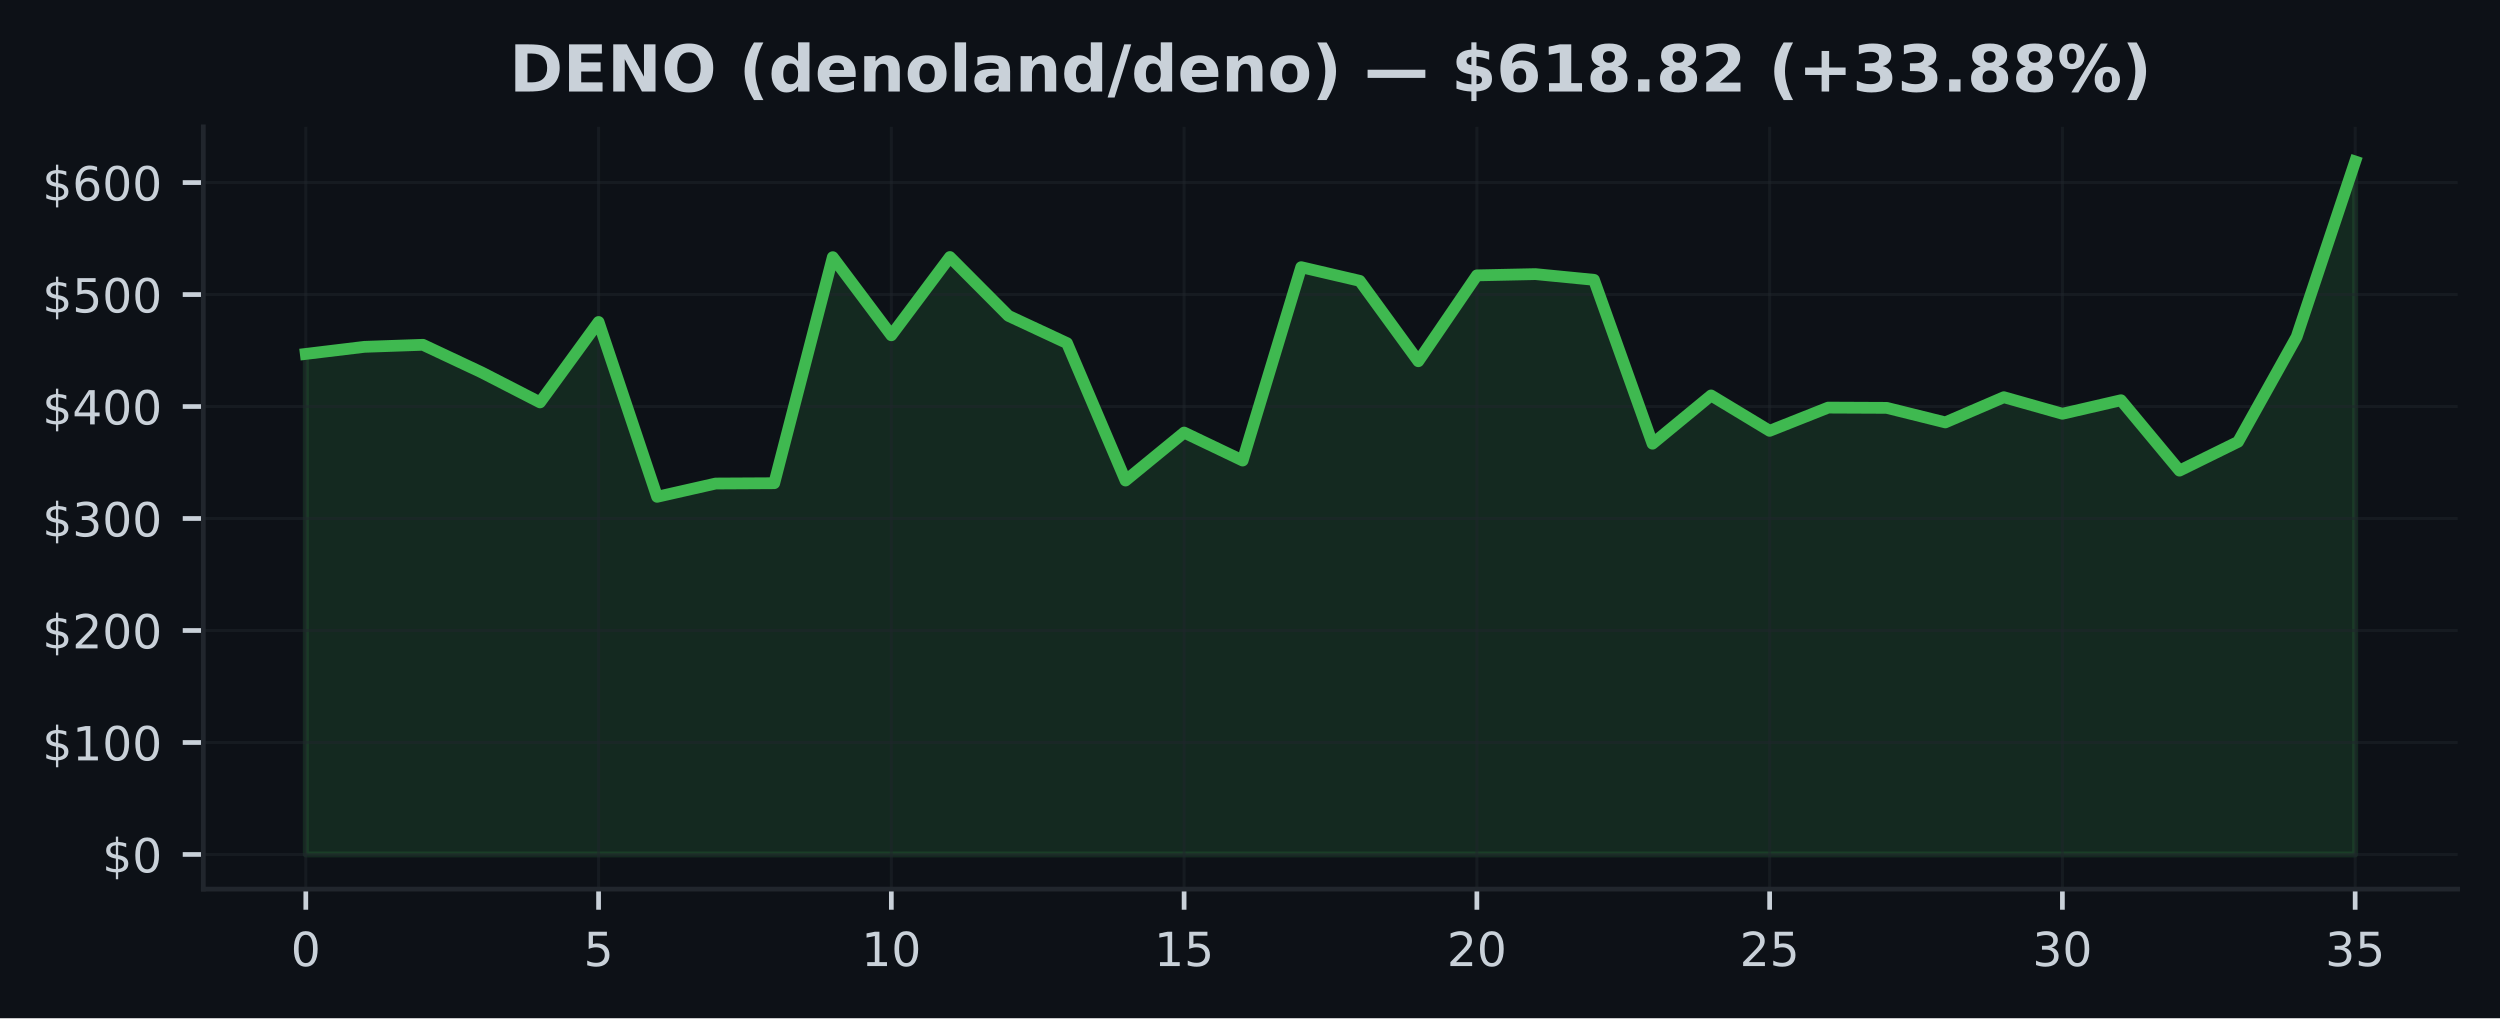
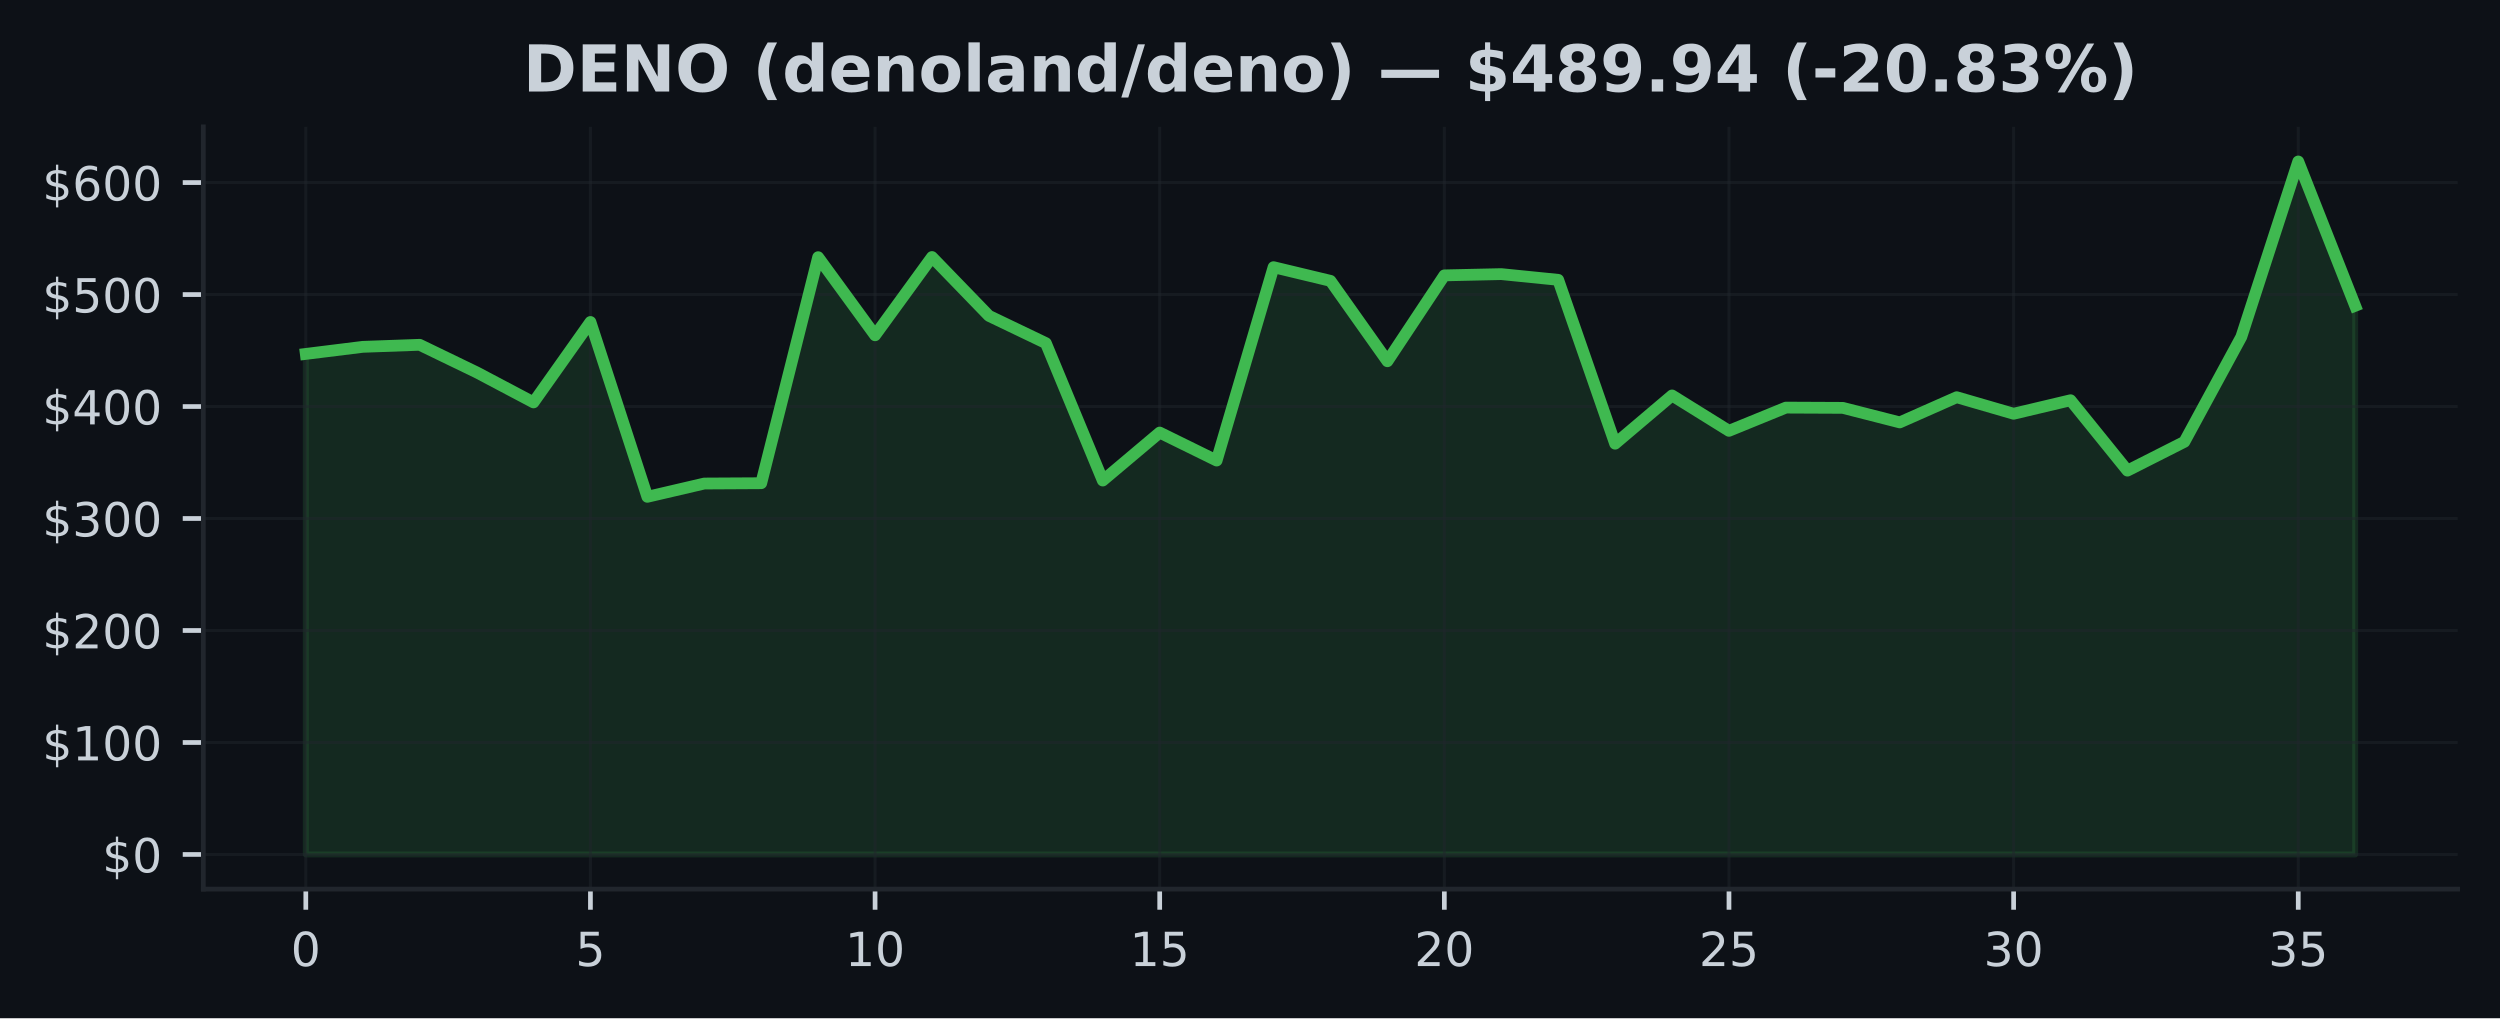
<svg xmlns="http://www.w3.org/2000/svg" xmlns:xlink="http://www.w3.org/1999/xlink" width="424.91pt" height="173.061pt" viewBox="0 0 424.91 173.061" version="1.1">
  <defs>
    <style type="text/css">*{stroke-linejoin: round; stroke-linecap: butt}</style>
  </defs>
  <g id="figure_1">
    <g id="patch_1">
      <path d="M 0 173.061  L 424.91 173.061  L 424.91 0  L 0 0  z " style="fill: #0d1117" />
    </g>
    <g id="axes_1">
      <g id="patch_2">
        <path d="M 34.56 151.118  L 417.71 151.118  L 417.71 21.558  L 34.56 21.558  z " style="fill: #0d1117" />
      </g>
      <g id="FillBetweenPolyCollection_1">
        <defs>
-           <path id="m08482c4ab9" d="M 51.976 -27.832  L 51.976 -112.907  L 61.928 -114.11  L 71.88 -114.458  L 81.832 -109.779  L 91.784 -104.669  L 101.736 -118.335  L 111.688 -88.62  L 121.64 -90.877  L 131.591 -90.933  L 141.543 -129.349  L 151.495 -116.076  L 161.447 -129.376  L 171.399 -119.38  L 181.351 -114.741  L 191.303 -91.388  L 201.255 -99.54  L 211.207 -94.785  L 221.159 -127.65  L 231.111 -125.326  L 241.063 -111.662  L 251.015 -126.257  L 260.967 -126.472  L 270.919 -125.499  L 280.871 -97.65  L 290.823 -105.849  L 300.775 -99.835  L 310.727 -103.784  L 320.679 -103.738  L 330.63 -101.268  L 340.582 -105.548  L 350.534 -102.737  L 360.486 -105.034  L 370.438 -93.072  L 380.39 -97.967  L 390.342 -115.805  L 400.294 -145.613  L 400.294 -27.832  L 400.294 -27.832  L 390.342 -27.832  L 380.39 -27.832  L 370.438 -27.832  L 360.486 -27.832  L 350.534 -27.832  L 340.582 -27.832  L 330.63 -27.832  L 320.679 -27.832  L 310.727 -27.832  L 300.775 -27.832  L 290.823 -27.832  L 280.871 -27.832  L 270.919 -27.832  L 260.967 -27.832  L 251.015 -27.832  L 241.063 -27.832  L 231.111 -27.832  L 221.159 -27.832  L 211.207 -27.832  L 201.255 -27.832  L 191.303 -27.832  L 181.351 -27.832  L 171.399 -27.832  L 161.447 -27.832  L 151.495 -27.832  L 141.543 -27.832  L 131.591 -27.832  L 121.64 -27.832  L 111.688 -27.832  L 101.736 -27.832  L 91.784 -27.832  L 81.832 -27.832  L 71.88 -27.832  L 61.928 -27.832  L 51.976 -27.832  z " style="stroke: #3fb950; stroke-opacity: 0.15" />
+           <path id="m87e6f32d05" d="M 51.976 -27.832  L 51.976 -112.907  L 61.651 -114.11  L 71.327 -114.458  L 81.002 -109.779  L 90.678 -104.669  L 100.353 -118.335  L 110.029 -88.62  L 119.704 -90.877  L 129.38 -90.933  L 139.055 -129.349  L 148.731 -116.076  L 158.406 -129.376  L 168.082 -119.38  L 177.757 -114.741  L 187.433 -91.388  L 197.108 -99.54  L 206.784 -94.785  L 216.459 -127.65  L 226.135 -125.326  L 235.811 -111.662  L 245.486 -126.257  L 255.162 -126.472  L 264.837 -125.499  L 274.513 -97.65  L 284.188 -105.849  L 293.864 -99.835  L 303.539 -103.784  L 313.215 -103.738  L 322.89 -101.268  L 332.566 -105.548  L 342.241 -102.737  L 351.917 -105.034  L 361.592 -93.072  L 371.268 -97.967  L 380.943 -115.805  L 390.619 -145.613  L 400.294 -121.083  L 400.294 -27.832  L 400.294 -27.832  L 390.619 -27.832  L 380.943 -27.832  L 371.268 -27.832  L 361.592 -27.832  L 351.917 -27.832  L 342.241 -27.832  L 332.566 -27.832  L 322.89 -27.832  L 313.215 -27.832  L 303.539 -27.832  L 293.864 -27.832  L 284.188 -27.832  L 274.513 -27.832  L 264.837 -27.832  L 255.162 -27.832  L 245.486 -27.832  L 235.811 -27.832  L 226.135 -27.832  L 216.459 -27.832  L 206.784 -27.832  L 197.108 -27.832  L 187.433 -27.832  L 177.757 -27.832  L 168.082 -27.832  L 158.406 -27.832  L 148.731 -27.832  L 139.055 -27.832  L 129.38 -27.832  L 119.704 -27.832  L 110.029 -27.832  L 100.353 -27.832  L 90.678 -27.832  L 81.002 -27.832  L 71.327 -27.832  L 61.651 -27.832  L 51.976 -27.832  z " style="stroke: #3fb950; stroke-opacity: 0.15" />
        </defs>
-         <g clip-path="url(#p7a2b14891d)">
-           <use xlink:href="#m08482c4ab9" x="0" y="173.061" style="fill: #3fb950; fill-opacity: 0.15; stroke: #3fb950; stroke-opacity: 0.15" />
+         <g clip-path="url(#p094db5f1a3)">
+           <use xlink:href="#m87e6f32d05" x="0" y="173.061" style="fill: #3fb950; fill-opacity: 0.15; stroke: #3fb950; stroke-opacity: 0.15" />
        </g>
      </g>
      <g id="matplotlib.axis_1">
        <g id="xtick_1">
          <g id="line2d_1">
-             <path d="M 51.976 151.118  L 51.976 21.558  " clip-path="url(#p7a2b14891d)" style="fill: none; stroke: #21262d; stroke-opacity: 0.5; stroke-width: 0.5; stroke-linecap: square" />
+             <path d="M 51.976 151.118  L 51.976 21.558  " clip-path="url(#p094db5f1a3)" style="fill: none; stroke: #21262d; stroke-opacity: 0.5; stroke-width: 0.5; stroke-linecap: square" />
          </g>
          <g id="line2d_2">
            <defs>
-               <path id="m23857ea6a4" d="M 0 0  L 0 3.5  " style="stroke: #c9d1d9; stroke-width: 0.8" />
+               <path id="m0753c474f9" d="M 0 0  L 0 3.5  " style="stroke: #c9d1d9; stroke-width: 0.8" />
            </defs>
            <g>
-               <use xlink:href="#m23857ea6a4" x="51.976" y="151.118" style="fill: #c9d1d9; stroke: #c9d1d9; stroke-width: 0.8" />
+               <use xlink:href="#m0753c474f9" x="51.976" y="151.118" style="fill: #c9d1d9; stroke: #c9d1d9; stroke-width: 0.8" />
            </g>
          </g>
          <g id="text_1">
            <g style="fill: #c9d1d9" transform="translate(49.43091 164.197) scale(0.08 -0.08)">
              <defs>
                <path id="DejaVuSans-30" d="M 2034 4250  Q 1547 4250 1301 3770  Q 1056 3291 1056 2328  Q 1056 1369 1301 889  Q 1547 409 2034 409  Q 2525 409 2770 889  Q 3016 1369 3016 2328  Q 3016 3291 2770 3770  Q 2525 4250 2034 4250  z M 2034 4750  Q 2819 4750 3233 4129  Q 3647 3509 3647 2328  Q 3647 1150 3233 529  Q 2819 -91 2034 -91  Q 1250 -91 836 529  Q 422 1150 422 2328  Q 422 3509 836 4129  Q 1250 4750 2034 4750  z " transform="scale(0.015625)" />
              </defs>
              <use xlink:href="#DejaVuSans-30" />
            </g>
          </g>
        </g>
        <g id="xtick_2">
          <g id="line2d_3">
-             <path d="M 101.736 151.118  L 101.736 21.558  " clip-path="url(#p7a2b14891d)" style="fill: none; stroke: #21262d; stroke-opacity: 0.5; stroke-width: 0.5; stroke-linecap: square" />
+             <path d="M 100.353 151.118  L 100.353 21.558  " clip-path="url(#p094db5f1a3)" style="fill: none; stroke: #21262d; stroke-opacity: 0.5; stroke-width: 0.5; stroke-linecap: square" />
          </g>
          <g id="line2d_4">
            <g>
-               <use xlink:href="#m23857ea6a4" x="101.736" y="151.118" style="fill: #c9d1d9; stroke: #c9d1d9; stroke-width: 0.8" />
+               <use xlink:href="#m0753c474f9" x="100.353" y="151.118" style="fill: #c9d1d9; stroke: #c9d1d9; stroke-width: 0.8" />
            </g>
          </g>
          <g id="text_2">
-             <g style="fill: #c9d1d9" transform="translate(99.19065 164.197) scale(0.08 -0.08)">
+             <g style="fill: #c9d1d9" transform="translate(97.80843 164.197) scale(0.08 -0.08)">
              <defs>
                <path id="DejaVuSans-35" d="M 691 4666  L 3169 4666  L 3169 4134  L 1269 4134  L 1269 2991  Q 1406 3038 1543 3061  Q 1681 3084 1819 3084  Q 2600 3084 3056 2656  Q 3513 2228 3513 1497  Q 3513 744 3044 326  Q 2575 -91 1722 -91  Q 1428 -91 1123 -41  Q 819 9 494 109  L 494 744  Q 775 591 1075 516  Q 1375 441 1709 441  Q 2250 441 2565 725  Q 2881 1009 2881 1497  Q 2881 1984 2565 2268  Q 2250 2553 1709 2553  Q 1456 2553 1204 2497  Q 953 2441 691 2322  L 691 4666  z " transform="scale(0.015625)" />
              </defs>
              <use xlink:href="#DejaVuSans-35" />
            </g>
          </g>
        </g>
        <g id="xtick_3">
          <g id="line2d_5">
-             <path d="M 151.495 151.118  L 151.495 21.558  " clip-path="url(#p7a2b14891d)" style="fill: none; stroke: #21262d; stroke-opacity: 0.5; stroke-width: 0.5; stroke-linecap: square" />
+             <path d="M 148.731 151.118  L 148.731 21.558  " clip-path="url(#p094db5f1a3)" style="fill: none; stroke: #21262d; stroke-opacity: 0.5; stroke-width: 0.5; stroke-linecap: square" />
          </g>
          <g id="line2d_6">
            <g>
-               <use xlink:href="#m23857ea6a4" x="151.495" y="151.118" style="fill: #c9d1d9; stroke: #c9d1d9; stroke-width: 0.8" />
+               <use xlink:href="#m0753c474f9" x="148.731" y="151.118" style="fill: #c9d1d9; stroke: #c9d1d9; stroke-width: 0.8" />
            </g>
          </g>
          <g id="text_3">
-             <g style="fill: #c9d1d9" transform="translate(146.4054 164.197) scale(0.08 -0.08)">
+             <g style="fill: #c9d1d9" transform="translate(143.641 164.197) scale(0.08 -0.08)">
              <defs>
                <path id="DejaVuSans-31" d="M 794 531  L 1825 531  L 1825 4091  L 703 3866  L 703 4441  L 1819 4666  L 2450 4666  L 2450 531  L 3481 531  L 3481 0  L 794 0  L 794 531  z " transform="scale(0.015625)" />
              </defs>
              <use xlink:href="#DejaVuSans-31" />
              <use xlink:href="#DejaVuSans-30" transform="translate(63.62305 0)" />
            </g>
          </g>
        </g>
        <g id="xtick_4">
          <g id="line2d_7">
-             <path d="M 201.255 151.118  L 201.255 21.558  " clip-path="url(#p7a2b14891d)" style="fill: none; stroke: #21262d; stroke-opacity: 0.5; stroke-width: 0.5; stroke-linecap: square" />
+             <path d="M 197.108 151.118  L 197.108 21.558  " clip-path="url(#p094db5f1a3)" style="fill: none; stroke: #21262d; stroke-opacity: 0.5; stroke-width: 0.5; stroke-linecap: square" />
          </g>
          <g id="line2d_8">
            <g>
-               <use xlink:href="#m23857ea6a4" x="201.255" y="151.118" style="fill: #c9d1d9; stroke: #c9d1d9; stroke-width: 0.8" />
+               <use xlink:href="#m0753c474f9" x="197.108" y="151.118" style="fill: #c9d1d9; stroke: #c9d1d9; stroke-width: 0.8" />
            </g>
          </g>
          <g id="text_4">
-             <g style="fill: #c9d1d9" transform="translate(196.1651 164.197) scale(0.08 -0.08)">
+             <g style="fill: #c9d1d9" transform="translate(192.0185 164.197) scale(0.08 -0.08)">
              <use xlink:href="#DejaVuSans-31" />
              <use xlink:href="#DejaVuSans-35" transform="translate(63.62305 0)" />
            </g>
          </g>
        </g>
        <g id="xtick_5">
          <g id="line2d_9">
-             <path d="M 251.015 151.118  L 251.015 21.558  " clip-path="url(#p7a2b14891d)" style="fill: none; stroke: #21262d; stroke-opacity: 0.5; stroke-width: 0.5; stroke-linecap: square" />
+             <path d="M 245.486 151.118  L 245.486 21.558  " clip-path="url(#p094db5f1a3)" style="fill: none; stroke: #21262d; stroke-opacity: 0.5; stroke-width: 0.5; stroke-linecap: square" />
          </g>
          <g id="line2d_10">
            <g>
-               <use xlink:href="#m23857ea6a4" x="251.015" y="151.118" style="fill: #c9d1d9; stroke: #c9d1d9; stroke-width: 0.8" />
+               <use xlink:href="#m0753c474f9" x="245.486" y="151.118" style="fill: #c9d1d9; stroke: #c9d1d9; stroke-width: 0.8" />
            </g>
          </g>
          <g id="text_5">
-             <g style="fill: #c9d1d9" transform="translate(245.9249 164.197) scale(0.08 -0.08)">
+             <g style="fill: #c9d1d9" transform="translate(240.396 164.197) scale(0.08 -0.08)">
              <defs>
                <path id="DejaVuSans-32" d="M 1228 531  L 3431 531  L 3431 0  L 469 0  L 469 531  Q 828 903 1448 1529  Q 2069 2156 2228 2338  Q 2531 2678 2651 2914  Q 2772 3150 2772 3378  Q 2772 3750 2511 3984  Q 2250 4219 1831 4219  Q 1534 4219 1204 4116  Q 875 4013 500 3803  L 500 4441  Q 881 4594 1212 4672  Q 1544 4750 1819 4750  Q 2544 4750 2975 4387  Q 3406 4025 3406 3419  Q 3406 3131 3298 2873  Q 3191 2616 2906 2266  Q 2828 2175 2409 1742  Q 1991 1309 1228 531  z " transform="scale(0.015625)" />
              </defs>
              <use xlink:href="#DejaVuSans-32" />
              <use xlink:href="#DejaVuSans-30" transform="translate(63.62305 0)" />
            </g>
          </g>
        </g>
        <g id="xtick_6">
          <g id="line2d_11">
-             <path d="M 300.775 151.118  L 300.775 21.558  " clip-path="url(#p7a2b14891d)" style="fill: none; stroke: #21262d; stroke-opacity: 0.5; stroke-width: 0.5; stroke-linecap: square" />
+             <path d="M 293.864 151.118  L 293.864 21.558  " clip-path="url(#p094db5f1a3)" style="fill: none; stroke: #21262d; stroke-opacity: 0.5; stroke-width: 0.5; stroke-linecap: square" />
          </g>
          <g id="line2d_12">
            <g>
-               <use xlink:href="#m23857ea6a4" x="300.775" y="151.118" style="fill: #c9d1d9; stroke: #c9d1d9; stroke-width: 0.8" />
+               <use xlink:href="#m0753c474f9" x="293.864" y="151.118" style="fill: #c9d1d9; stroke: #c9d1d9; stroke-width: 0.8" />
            </g>
          </g>
          <g id="text_6">
-             <g style="fill: #c9d1d9" transform="translate(295.6846 164.197) scale(0.08 -0.08)">
+             <g style="fill: #c9d1d9" transform="translate(288.7735 164.197) scale(0.08 -0.08)">
              <use xlink:href="#DejaVuSans-32" />
              <use xlink:href="#DejaVuSans-35" transform="translate(63.62305 0)" />
            </g>
          </g>
        </g>
        <g id="xtick_7">
          <g id="line2d_13">
-             <path d="M 350.534 151.118  L 350.534 21.558  " clip-path="url(#p7a2b14891d)" style="fill: none; stroke: #21262d; stroke-opacity: 0.5; stroke-width: 0.5; stroke-linecap: square" />
+             <path d="M 342.241 151.118  L 342.241 21.558  " clip-path="url(#p094db5f1a3)" style="fill: none; stroke: #21262d; stroke-opacity: 0.5; stroke-width: 0.5; stroke-linecap: square" />
          </g>
          <g id="line2d_14">
            <g>
-               <use xlink:href="#m23857ea6a4" x="350.534" y="151.118" style="fill: #c9d1d9; stroke: #c9d1d9; stroke-width: 0.8" />
+               <use xlink:href="#m0753c474f9" x="342.241" y="151.118" style="fill: #c9d1d9; stroke: #c9d1d9; stroke-width: 0.8" />
            </g>
          </g>
          <g id="text_7">
-             <g style="fill: #c9d1d9" transform="translate(345.4444 164.197) scale(0.08 -0.08)">
+             <g style="fill: #c9d1d9" transform="translate(337.1511 164.197) scale(0.08 -0.08)">
              <defs>
                <path id="DejaVuSans-33" d="M 2597 2516  Q 3050 2419 3304 2112  Q 3559 1806 3559 1356  Q 3559 666 3084 287  Q 2609 -91 1734 -91  Q 1441 -91 1130 -33  Q 819 25 488 141  L 488 750  Q 750 597 1062 519  Q 1375 441 1716 441  Q 2309 441 2620 675  Q 2931 909 2931 1356  Q 2931 1769 2642 2001  Q 2353 2234 1838 2234  L 1294 2234  L 1294 2753  L 1863 2753  Q 2328 2753 2575 2939  Q 2822 3125 2822 3475  Q 2822 3834 2567 4026  Q 2313 4219 1838 4219  Q 1578 4219 1281 4162  Q 984 4106 628 3988  L 628 4550  Q 988 4650 1302 4700  Q 1616 4750 1894 4750  Q 2613 4750 3031 4423  Q 3450 4097 3450 3541  Q 3450 3153 3228 2886  Q 3006 2619 2597 2516  z " transform="scale(0.015625)" />
              </defs>
              <use xlink:href="#DejaVuSans-33" />
              <use xlink:href="#DejaVuSans-30" transform="translate(63.62305 0)" />
            </g>
          </g>
        </g>
        <g id="xtick_8">
          <g id="line2d_15">
-             <path d="M 400.294 151.118  L 400.294 21.558  " clip-path="url(#p7a2b14891d)" style="fill: none; stroke: #21262d; stroke-opacity: 0.5; stroke-width: 0.5; stroke-linecap: square" />
+             <path d="M 390.619 151.118  L 390.619 21.558  " clip-path="url(#p094db5f1a3)" style="fill: none; stroke: #21262d; stroke-opacity: 0.5; stroke-width: 0.5; stroke-linecap: square" />
          </g>
          <g id="line2d_16">
            <g>
-               <use xlink:href="#m23857ea6a4" x="400.294" y="151.118" style="fill: #c9d1d9; stroke: #c9d1d9; stroke-width: 0.8" />
+               <use xlink:href="#m0753c474f9" x="390.619" y="151.118" style="fill: #c9d1d9; stroke: #c9d1d9; stroke-width: 0.8" />
            </g>
          </g>
          <g id="text_8">
-             <g style="fill: #c9d1d9" transform="translate(395.2041 164.197) scale(0.08 -0.08)">
+             <g style="fill: #c9d1d9" transform="translate(385.5286 164.197) scale(0.08 -0.08)">
              <use xlink:href="#DejaVuSans-33" />
              <use xlink:href="#DejaVuSans-35" transform="translate(63.62305 0)" />
            </g>
          </g>
        </g>
      </g>
      <g id="matplotlib.axis_2">
        <g id="ytick_1">
          <g id="line2d_17">
-             <path d="M 34.56 145.229  L 417.71 145.229  " clip-path="url(#p7a2b14891d)" style="fill: none; stroke: #21262d; stroke-opacity: 0.5; stroke-width: 0.5; stroke-linecap: square" />
+             <path d="M 34.56 145.229  L 417.71 145.229  " clip-path="url(#p094db5f1a3)" style="fill: none; stroke: #21262d; stroke-opacity: 0.5; stroke-width: 0.5; stroke-linecap: square" />
          </g>
          <g id="line2d_18">
            <defs>
-               <path id="mdcab0f2e7b" d="M 0 0  L -3.5 0  " style="stroke: #c9d1d9; stroke-width: 0.8" />
+               <path id="m82428cf064" d="M 0 0  L -3.5 0  " style="stroke: #c9d1d9; stroke-width: 0.8" />
            </defs>
            <g>
-               <use xlink:href="#mdcab0f2e7b" x="34.56" y="145.229" style="fill: #c9d1d9; stroke: #c9d1d9; stroke-width: 0.8" />
+               <use xlink:href="#m82428cf064" x="34.56" y="145.229" style="fill: #c9d1d9; stroke: #c9d1d9; stroke-width: 0.8" />
            </g>
          </g>
          <g id="text_9">
            <g style="fill: #c9d1d9" transform="translate(17.38 148.2686) scale(0.08 -0.08)">
              <defs>
                <path id="DejaVuSans-24" d="M 2163 -941  L 1850 -941  L 1847 0  Q 1519 6 1191 76  Q 863 147 531 288  L 531 850  Q 850 650 1176 548  Q 1503 447 1850 444  L 1850 1869  Q 1159 1981 845 2250  Q 531 2519 531 2988  Q 531 3497 872 3790  Q 1213 4084 1850 4128  L 1850 4863  L 2163 4863  L 2163 4138  Q 2453 4125 2725 4076  Q 2997 4028 3256 3944  L 3256 3397  Q 2997 3528 2723 3600  Q 2450 3672 2163 3684  L 2163 2350  Q 2872 2241 3206 1959  Q 3541 1678 3541 1191  Q 3541 663 3186 358  Q 2831 53 2163 6  L 2163 -941  z M 1850 2406  L 1850 3688  Q 1488 3647 1297 3481  Q 1106 3316 1106 3041  Q 1106 2772 1282 2622  Q 1459 2472 1850 2406  z M 2163 1806  L 2163 453  Q 2559 506 2761 678  Q 2963 850 2963 1131  Q 2963 1406 2770 1568  Q 2578 1731 2163 1806  z " transform="scale(0.015625)" />
              </defs>
              <use xlink:href="#DejaVuSans-24" />
              <use xlink:href="#DejaVuSans-30" transform="translate(63.62305 0)" />
            </g>
          </g>
        </g>
        <g id="ytick_2">
          <g id="line2d_19">
-             <path d="M 34.56 126.196  L 417.71 126.196  " clip-path="url(#p7a2b14891d)" style="fill: none; stroke: #21262d; stroke-opacity: 0.5; stroke-width: 0.5; stroke-linecap: square" />
+             <path d="M 34.56 126.196  L 417.71 126.196  " clip-path="url(#p094db5f1a3)" style="fill: none; stroke: #21262d; stroke-opacity: 0.5; stroke-width: 0.5; stroke-linecap: square" />
          </g>
          <g id="line2d_20">
            <g>
-               <use xlink:href="#mdcab0f2e7b" x="34.56" y="126.196" style="fill: #c9d1d9; stroke: #c9d1d9; stroke-width: 0.8" />
+               <use xlink:href="#m82428cf064" x="34.56" y="126.196" style="fill: #c9d1d9; stroke: #c9d1d9; stroke-width: 0.8" />
            </g>
          </g>
          <g id="text_10">
            <g style="fill: #c9d1d9" transform="translate(7.2 129.2353) scale(0.08 -0.08)">
              <use xlink:href="#DejaVuSans-24" />
              <use xlink:href="#DejaVuSans-31" transform="translate(63.62305 0)" />
              <use xlink:href="#DejaVuSans-30" transform="translate(127.2461 0)" />
              <use xlink:href="#DejaVuSans-30" transform="translate(190.8691 0)" />
            </g>
          </g>
        </g>
        <g id="ytick_3">
          <g id="line2d_21">
-             <path d="M 34.56 107.163  L 417.71 107.163  " clip-path="url(#p7a2b14891d)" style="fill: none; stroke: #21262d; stroke-opacity: 0.5; stroke-width: 0.5; stroke-linecap: square" />
+             <path d="M 34.56 107.163  L 417.71 107.163  " clip-path="url(#p094db5f1a3)" style="fill: none; stroke: #21262d; stroke-opacity: 0.5; stroke-width: 0.5; stroke-linecap: square" />
          </g>
          <g id="line2d_22">
            <g>
-               <use xlink:href="#mdcab0f2e7b" x="34.56" y="107.163" style="fill: #c9d1d9; stroke: #c9d1d9; stroke-width: 0.8" />
+               <use xlink:href="#m82428cf064" x="34.56" y="107.163" style="fill: #c9d1d9; stroke: #c9d1d9; stroke-width: 0.8" />
            </g>
          </g>
          <g id="text_11">
            <g style="fill: #c9d1d9" transform="translate(7.2 110.202) scale(0.08 -0.08)">
              <use xlink:href="#DejaVuSans-24" />
              <use xlink:href="#DejaVuSans-32" transform="translate(63.62305 0)" />
              <use xlink:href="#DejaVuSans-30" transform="translate(127.2461 0)" />
              <use xlink:href="#DejaVuSans-30" transform="translate(190.8691 0)" />
            </g>
          </g>
        </g>
        <g id="ytick_4">
          <g id="line2d_23">
-             <path d="M 34.56 88.129  L 417.71 88.129  " clip-path="url(#p7a2b14891d)" style="fill: none; stroke: #21262d; stroke-opacity: 0.5; stroke-width: 0.5; stroke-linecap: square" />
+             <path d="M 34.56 88.129  L 417.71 88.129  " clip-path="url(#p094db5f1a3)" style="fill: none; stroke: #21262d; stroke-opacity: 0.5; stroke-width: 0.5; stroke-linecap: square" />
          </g>
          <g id="line2d_24">
            <g>
-               <use xlink:href="#mdcab0f2e7b" x="34.56" y="88.129" style="fill: #c9d1d9; stroke: #c9d1d9; stroke-width: 0.8" />
+               <use xlink:href="#m82428cf064" x="34.56" y="88.129" style="fill: #c9d1d9; stroke: #c9d1d9; stroke-width: 0.8" />
            </g>
          </g>
          <g id="text_12">
            <g style="fill: #c9d1d9" transform="translate(7.2 91.16869) scale(0.08 -0.08)">
              <use xlink:href="#DejaVuSans-24" />
              <use xlink:href="#DejaVuSans-33" transform="translate(63.62305 0)" />
              <use xlink:href="#DejaVuSans-30" transform="translate(127.2461 0)" />
              <use xlink:href="#DejaVuSans-30" transform="translate(190.8691 0)" />
            </g>
          </g>
        </g>
        <g id="ytick_5">
          <g id="line2d_25">
-             <path d="M 34.56 69.096  L 417.71 69.096  " clip-path="url(#p7a2b14891d)" style="fill: none; stroke: #21262d; stroke-opacity: 0.5; stroke-width: 0.5; stroke-linecap: square" />
+             <path d="M 34.56 69.096  L 417.71 69.096  " clip-path="url(#p094db5f1a3)" style="fill: none; stroke: #21262d; stroke-opacity: 0.5; stroke-width: 0.5; stroke-linecap: square" />
          </g>
          <g id="line2d_26">
            <g>
-               <use xlink:href="#mdcab0f2e7b" x="34.56" y="69.096" style="fill: #c9d1d9; stroke: #c9d1d9; stroke-width: 0.8" />
+               <use xlink:href="#m82428cf064" x="34.56" y="69.096" style="fill: #c9d1d9; stroke: #c9d1d9; stroke-width: 0.8" />
            </g>
          </g>
          <g id="text_13">
            <g style="fill: #c9d1d9" transform="translate(7.2 72.1354) scale(0.08 -0.08)">
              <defs>
                <path id="DejaVuSans-34" d="M 2419 4116  L 825 1625  L 2419 1625  L 2419 4116  z M 2253 4666  L 3047 4666  L 3047 1625  L 3713 1625  L 3713 1100  L 3047 1100  L 3047 0  L 2419 0  L 2419 1100  L 313 1100  L 313 1709  L 2253 4666  z " transform="scale(0.015625)" />
              </defs>
              <use xlink:href="#DejaVuSans-24" />
              <use xlink:href="#DejaVuSans-34" transform="translate(63.62305 0)" />
              <use xlink:href="#DejaVuSans-30" transform="translate(127.2461 0)" />
              <use xlink:href="#DejaVuSans-30" transform="translate(190.8691 0)" />
            </g>
          </g>
        </g>
        <g id="ytick_6">
          <g id="line2d_27">
-             <path d="M 34.56 50.063  L 417.71 50.063  " clip-path="url(#p7a2b14891d)" style="fill: none; stroke: #21262d; stroke-opacity: 0.5; stroke-width: 0.5; stroke-linecap: square" />
+             <path d="M 34.56 50.063  L 417.71 50.063  " clip-path="url(#p094db5f1a3)" style="fill: none; stroke: #21262d; stroke-opacity: 0.5; stroke-width: 0.5; stroke-linecap: square" />
          </g>
          <g id="line2d_28">
            <g>
-               <use xlink:href="#mdcab0f2e7b" x="34.56" y="50.063" style="fill: #c9d1d9; stroke: #c9d1d9; stroke-width: 0.8" />
+               <use xlink:href="#m82428cf064" x="34.56" y="50.063" style="fill: #c9d1d9; stroke: #c9d1d9; stroke-width: 0.8" />
            </g>
          </g>
          <g id="text_14">
            <g style="fill: #c9d1d9" transform="translate(7.2 53.10211) scale(0.08 -0.08)">
              <use xlink:href="#DejaVuSans-24" />
              <use xlink:href="#DejaVuSans-35" transform="translate(63.62305 0)" />
              <use xlink:href="#DejaVuSans-30" transform="translate(127.2461 0)" />
              <use xlink:href="#DejaVuSans-30" transform="translate(190.8691 0)" />
            </g>
          </g>
        </g>
        <g id="ytick_7">
          <g id="line2d_29">
-             <path d="M 34.56 31.029  L 417.71 31.029  " clip-path="url(#p7a2b14891d)" style="fill: none; stroke: #21262d; stroke-opacity: 0.5; stroke-width: 0.5; stroke-linecap: square" />
+             <path d="M 34.56 31.029  L 417.71 31.029  " clip-path="url(#p094db5f1a3)" style="fill: none; stroke: #21262d; stroke-opacity: 0.5; stroke-width: 0.5; stroke-linecap: square" />
          </g>
          <g id="line2d_30">
            <g>
-               <use xlink:href="#mdcab0f2e7b" x="34.56" y="31.029" style="fill: #c9d1d9; stroke: #c9d1d9; stroke-width: 0.8" />
+               <use xlink:href="#m82428cf064" x="34.56" y="31.029" style="fill: #c9d1d9; stroke: #c9d1d9; stroke-width: 0.8" />
            </g>
          </g>
          <g id="text_15">
            <g style="fill: #c9d1d9" transform="translate(7.2 34.06881) scale(0.08 -0.08)">
              <defs>
                <path id="DejaVuSans-36" d="M 2113 2584  Q 1688 2584 1439 2293  Q 1191 2003 1191 1497  Q 1191 994 1439 701  Q 1688 409 2113 409  Q 2538 409 2786 701  Q 3034 994 3034 1497  Q 3034 2003 2786 2293  Q 2538 2584 2113 2584  z M 3366 4563  L 3366 3988  Q 3128 4100 2886 4159  Q 2644 4219 2406 4219  Q 1781 4219 1451 3797  Q 1122 3375 1075 2522  Q 1259 2794 1537 2939  Q 1816 3084 2150 3084  Q 2853 3084 3261 2657  Q 3669 2231 3669 1497  Q 3669 778 3244 343  Q 2819 -91 2113 -91  Q 1303 -91 875 529  Q 447 1150 447 2328  Q 447 3434 972 4092  Q 1497 4750 2381 4750  Q 2619 4750 2861 4703  Q 3103 4656 3366 4563  z " transform="scale(0.015625)" />
              </defs>
              <use xlink:href="#DejaVuSans-24" />
              <use xlink:href="#DejaVuSans-36" transform="translate(63.62305 0)" />
              <use xlink:href="#DejaVuSans-30" transform="translate(127.2461 0)" />
              <use xlink:href="#DejaVuSans-30" transform="translate(190.8691 0)" />
            </g>
          </g>
        </g>
      </g>
      <g id="line2d_31">
-         <path d="M 51.976 60.154  L 61.928 58.951  L 71.88 58.603  L 81.832 63.281  L 91.784 68.392  L 101.736 54.726  L 111.688 84.441  L 121.64 82.183  L 131.591 82.128  L 141.543 43.711  L 151.495 56.985  L 161.447 43.685  L 171.399 53.681  L 181.351 58.319  L 191.303 81.673  L 201.255 73.521  L 211.207 78.276  L 221.159 45.411  L 231.111 47.735  L 241.063 61.399  L 251.015 46.804  L 260.967 46.589  L 270.919 47.562  L 280.871 75.411  L 290.823 67.212  L 300.775 73.226  L 310.727 69.277  L 320.679 69.323  L 330.63 71.793  L 340.582 67.512  L 350.534 70.324  L 360.486 68.026  L 370.438 79.989  L 380.39 75.093  L 390.342 57.255  L 400.294 27.447  " clip-path="url(#p7a2b14891d)" style="fill: none; stroke: #3fb950; stroke-width: 2; stroke-linecap: square" />
+         <path d="M 51.976 60.154  L 61.651 58.951  L 71.327 58.603  L 81.002 63.281  L 90.678 68.392  L 100.353 54.726  L 110.029 84.441  L 119.704 82.183  L 129.38 82.128  L 139.055 43.711  L 148.731 56.985  L 158.406 43.685  L 168.082 53.681  L 177.757 58.319  L 187.433 81.673  L 197.108 73.521  L 206.784 78.276  L 216.459 45.411  L 226.135 47.735  L 235.811 61.399  L 245.486 46.804  L 255.162 46.589  L 264.837 47.562  L 274.513 75.411  L 284.188 67.212  L 293.864 73.226  L 303.539 69.277  L 313.215 69.323  L 322.89 71.793  L 332.566 67.512  L 342.241 70.324  L 351.917 68.026  L 361.592 79.989  L 371.268 75.093  L 380.943 57.255  L 390.619 27.447  L 400.294 51.977  " clip-path="url(#p094db5f1a3)" style="fill: none; stroke: #3fb950; stroke-width: 2; stroke-linecap: square" />
      </g>
      <g id="patch_3">
        <path d="M 34.56 151.118  L 34.56 21.558  " style="fill: none; stroke: #21262d; stroke-width: 0.8; stroke-linejoin: miter; stroke-linecap: square" />
      </g>
      <g id="patch_4">
        <path d="M 34.56 151.118  L 417.71 151.118  " style="fill: none; stroke: #21262d; stroke-width: 0.8; stroke-linejoin: miter; stroke-linecap: square" />
      </g>
      <g id="text_16">
-         <g style="fill: #c9d1d9" transform="translate(86.5725 15.55828) scale(0.11 -0.11)">
+         <g style="fill: #c9d1d9" transform="translate(88.89883 15.55828) scale(0.11 -0.11)">
          <defs>
            <path id="DejaVuSans-Bold-44" d="M 1791 3756  L 1791 909  L 2222 909  Q 2959 909 3348 1275  Q 3738 1641 3738 2338  Q 3738 3031 3350 3393  Q 2963 3756 2222 3756  L 1791 3756  z M 588 4666  L 1856 4666  Q 2919 4666 3439 4514  Q 3959 4363 4331 4000  Q 4659 3684 4818 3271  Q 4978 2859 4978 2338  Q 4978 1809 4818 1395  Q 4659 981 4331 666  Q 3956 303 3431 151  Q 2906 0 1856 0  L 588 0  L 588 4666  z " transform="scale(0.015625)" />
            <path id="DejaVuSans-Bold-45" d="M 588 4666  L 3834 4666  L 3834 3756  L 1791 3756  L 1791 2888  L 3713 2888  L 3713 1978  L 1791 1978  L 1791 909  L 3903 909  L 3903 0  L 588 0  L 588 4666  z " transform="scale(0.015625)" />
            <path id="DejaVuSans-Bold-4e" d="M 588 4666  L 1931 4666  L 3628 1466  L 3628 4666  L 4769 4666  L 4769 0  L 3425 0  L 1728 3200  L 1728 0  L 588 0  L 588 4666  z " transform="scale(0.015625)" />
            <path id="DejaVuSans-Bold-4f" d="M 2719 3878  Q 2169 3878 1866 3472  Q 1563 3066 1563 2328  Q 1563 1594 1866 1187  Q 2169 781 2719 781  Q 3272 781 3575 1187  Q 3878 1594 3878 2328  Q 3878 3066 3575 3472  Q 3272 3878 2719 3878  z M 2719 4750  Q 3844 4750 4481 4106  Q 5119 3463 5119 2328  Q 5119 1197 4481 553  Q 3844 -91 2719 -91  Q 1597 -91 958 553  Q 319 1197 319 2328  Q 319 3463 958 4106  Q 1597 4750 2719 4750  z " transform="scale(0.015625)" />
            <path id="DejaVuSans-Bold-20" transform="scale(0.015625)" />
            <path id="DejaVuSans-Bold-28" d="M 2413 -844  L 1484 -844  Q 1006 -72 778 623  Q 550 1319 550 2003  Q 550 2688 779 3389  Q 1009 4091 1484 4856  L 2413 4856  Q 2013 4116 1813 3408  Q 1613 2700 1613 2009  Q 1613 1319 1811 609  Q 2009 -100 2413 -844  z " transform="scale(0.015625)" />
            <path id="DejaVuSans-Bold-64" d="M 2919 2988  L 2919 4863  L 4044 4863  L 4044 0  L 2919 0  L 2919 506  Q 2688 197 2409 53  Q 2131 -91 1766 -91  Q 1119 -91 703 423  Q 288 938 288 1747  Q 288 2556 703 3070  Q 1119 3584 1766 3584  Q 2128 3584 2408 3439  Q 2688 3294 2919 2988  z M 2181 722  Q 2541 722 2730 984  Q 2919 1247 2919 1747  Q 2919 2247 2730 2509  Q 2541 2772 2181 2772  Q 1825 2772 1636 2509  Q 1447 2247 1447 1747  Q 1447 1247 1636 984  Q 1825 722 2181 722  z " transform="scale(0.015625)" />
            <path id="DejaVuSans-Bold-65" d="M 4031 1759  L 4031 1441  L 1416 1441  Q 1456 1047 1700 850  Q 1944 653 2381 653  Q 2734 653 3104 758  Q 3475 863 3866 1075  L 3866 213  Q 3469 63 3072 -14  Q 2675 -91 2278 -91  Q 1328 -91 801 392  Q 275 875 275 1747  Q 275 2603 792 3093  Q 1309 3584 2216 3584  Q 3041 3584 3536 3087  Q 4031 2591 4031 1759  z M 2881 2131  Q 2881 2450 2695 2645  Q 2509 2841 2209 2841  Q 1884 2841 1681 2658  Q 1478 2475 1428 2131  L 2881 2131  z " transform="scale(0.015625)" />
            <path id="DejaVuSans-Bold-6e" d="M 4056 2131  L 4056 0  L 2931 0  L 2931 347  L 2931 1631  Q 2931 2084 2911 2256  Q 2891 2428 2841 2509  Q 2775 2619 2662 2680  Q 2550 2741 2406 2741  Q 2056 2741 1856 2470  Q 1656 2200 1656 1722  L 1656 0  L 538 0  L 538 3500  L 1656 3500  L 1656 2988  Q 1909 3294 2193 3439  Q 2478 3584 2822 3584  Q 3428 3584 3742 3212  Q 4056 2841 4056 2131  z " transform="scale(0.015625)" />
            <path id="DejaVuSans-Bold-6f" d="M 2203 2784  Q 1831 2784 1636 2517  Q 1441 2250 1441 1747  Q 1441 1244 1636 976  Q 1831 709 2203 709  Q 2569 709 2762 976  Q 2956 1244 2956 1747  Q 2956 2250 2762 2517  Q 2569 2784 2203 2784  z M 2203 3584  Q 3106 3584 3614 3096  Q 4122 2609 4122 1747  Q 4122 884 3614 396  Q 3106 -91 2203 -91  Q 1297 -91 786 396  Q 275 884 275 1747  Q 275 2609 786 3096  Q 1297 3584 2203 3584  z " transform="scale(0.015625)" />
            <path id="DejaVuSans-Bold-6c" d="M 538 4863  L 1656 4863  L 1656 0  L 538 0  L 538 4863  z " transform="scale(0.015625)" />
            <path id="DejaVuSans-Bold-61" d="M 2106 1575  Q 1756 1575 1579 1456  Q 1403 1338 1403 1106  Q 1403 894 1545 773  Q 1688 653 1941 653  Q 2256 653 2472 879  Q 2688 1106 2688 1447  L 2688 1575  L 2106 1575  z M 3816 1997  L 3816 0  L 2688 0  L 2688 519  Q 2463 200 2181 54  Q 1900 -91 1497 -91  Q 953 -91 614 226  Q 275 544 275 1050  Q 275 1666 698 1953  Q 1122 2241 2028 2241  L 2688 2241  L 2688 2328  Q 2688 2594 2478 2717  Q 2269 2841 1825 2841  Q 1466 2841 1156 2769  Q 847 2697 581 2553  L 581 3406  Q 941 3494 1303 3539  Q 1666 3584 2028 3584  Q 2975 3584 3395 3211  Q 3816 2838 3816 1997  z " transform="scale(0.015625)" />
            <path id="DejaVuSans-Bold-2f" d="M 1644 4666  L 2338 4666  L 691 -594  L 0 -594  L 1644 4666  z " transform="scale(0.015625)" />
            <path id="DejaVuSans-Bold-29" d="M 513 -844  Q 913 -100 1113 609  Q 1313 1319 1313 2009  Q 1313 2700 1113 3408  Q 913 4116 513 4856  L 1441 4856  Q 1916 4091 2145 3389  Q 2375 2688 2375 2003  Q 2375 1319 2147 623  Q 1919 -72 1441 -844  L 513 -844  z " transform="scale(0.015625)" />
            <path id="DejaVuSans-Bold-2014" d="M 344 2156  L 6056 2156  L 6056 1350  L 344 1350  L 344 2156  z " transform="scale(0.015625)" />
            <path id="DejaVuSans-Bold-24" d="M 2484 -941  L 1978 -941  L 1975 0  Q 1584 16 1218 87  Q 853 159 506 288  L 506 1106  Q 866 922 1233 823  Q 1600 725 1978 713  L 1978 1684  L 1875 1703  Q 1128 1834 814 2115  Q 500 2397 500 2925  Q 500 3484 883 3798  Q 1266 4113 1975 4141  L 1978 4863  L 2484 4863  L 2484 4153  Q 2797 4128 3109 4075  Q 3422 4022 3738 3938  L 3738 3144  Q 3425 3275 3112 3348  Q 2800 3422 2484 3438  L 2484 2541  L 2584 2522  Q 3378 2397 3698 2105  Q 4019 1813 4019 1241  Q 4019 666 3637 358  Q 3256 50 2484 6  L 2484 -941  z M 1978 2613  L 1978 3428  Q 1756 3416 1623 3308  Q 1491 3200 1491 3034  Q 1491 2850 1612 2745  Q 1734 2641 1978 2613  z M 2484 1594  L 2484 725  Q 2756 728 2892 831  Q 3028 934 3028 1141  Q 3028 1353 2903 1458  Q 2778 1563 2484 1594  z " transform="scale(0.015625)" />
-             <path id="DejaVuSans-Bold-36" d="M 2316 2303  Q 2000 2303 1842 2098  Q 1684 1894 1684 1484  Q 1684 1075 1842 870  Q 2000 666 2316 666  Q 2634 666 2792 870  Q 2950 1075 2950 1484  Q 2950 1894 2792 2098  Q 2634 2303 2316 2303  z M 3803 4544  L 3803 3681  Q 3506 3822 3243 3889  Q 2981 3956 2731 3956  Q 2194 3956 1894 3657  Q 1594 3359 1544 2772  Q 1750 2925 1990 3001  Q 2231 3078 2516 3078  Q 3231 3078 3670 2659  Q 4109 2241 4109 1563  Q 4109 813 3618 361  Q 3128 -91 2303 -91  Q 1394 -91 895 523  Q 397 1138 397 2266  Q 397 3422 980 4083  Q 1563 4744 2578 4744  Q 2900 4744 3203 4694  Q 3506 4644 3803 4544  z " transform="scale(0.015625)" />
-             <path id="DejaVuSans-Bold-31" d="M 750 831  L 1813 831  L 1813 3847  L 722 3622  L 722 4441  L 1806 4666  L 2950 4666  L 2950 831  L 4013 831  L 4013 0  L 750 0  L 750 831  z " transform="scale(0.015625)" />
+             <path id="DejaVuSans-Bold-34" d="M 2356 3675  L 1038 1722  L 2356 1722  L 2356 3675  z M 2156 4666  L 3494 4666  L 3494 1722  L 4159 1722  L 4159 850  L 3494 850  L 3494 0  L 2356 0  L 2356 850  L 288 850  L 288 1881  L 2156 4666  z " transform="scale(0.015625)" />
            <path id="DejaVuSans-Bold-38" d="M 2228 2088  Q 1891 2088 1709 1903  Q 1528 1719 1528 1375  Q 1528 1031 1709 848  Q 1891 666 2228 666  Q 2563 666 2741 848  Q 2919 1031 2919 1375  Q 2919 1722 2741 1905  Q 2563 2088 2228 2088  z M 1350 2484  Q 925 2613 709 2878  Q 494 3144 494 3541  Q 494 4131 934 4440  Q 1375 4750 2228 4750  Q 3075 4750 3515 4442  Q 3956 4134 3956 3541  Q 3956 3144 3739 2878  Q 3522 2613 3097 2484  Q 3572 2353 3814 2058  Q 4056 1763 4056 1313  Q 4056 619 3595 264  Q 3134 -91 2228 -91  Q 1319 -91 855 264  Q 391 619 391 1313  Q 391 1763 633 2058  Q 875 2353 1350 2484  z M 1631 3419  Q 1631 3141 1786 2991  Q 1941 2841 2228 2841  Q 2509 2841 2662 2991  Q 2816 3141 2816 3419  Q 2816 3697 2662 3845  Q 2509 3994 2228 3994  Q 1941 3994 1786 3844  Q 1631 3694 1631 3419  z " transform="scale(0.015625)" />
+             <path id="DejaVuSans-Bold-39" d="M 641 103  L 641 966  Q 928 831 1190 764  Q 1453 697 1709 697  Q 2247 697 2547 995  Q 2847 1294 2900 1881  Q 2688 1725 2447 1647  Q 2206 1569 1925 1569  Q 1209 1569 770 1986  Q 331 2403 331 3084  Q 331 3838 820 4291  Q 1309 4744 2131 4744  Q 3044 4744 3544 4128  Q 4044 3513 4044 2388  Q 4044 1231 3459 570  Q 2875 -91 1856 -91  Q 1528 -91 1228 -42  Q 928 6 641 103  z M 2125 2350  Q 2441 2350 2600 2554  Q 2759 2759 2759 3169  Q 2759 3575 2600 3781  Q 2441 3988 2125 3988  Q 1809 3988 1650 3781  Q 1491 3575 1491 3169  Q 1491 2759 1650 2554  Q 1809 2350 2125 2350  z " transform="scale(0.015625)" />
            <path id="DejaVuSans-Bold-2e" d="M 653 1209  L 1778 1209  L 1778 0  L 653 0  L 653 1209  z " transform="scale(0.015625)" />
+             <path id="DejaVuSans-Bold-2d" d="M 347 2297  L 2309 2297  L 2309 1388  L 347 1388  L 347 2297  z " transform="scale(0.015625)" />
            <path id="DejaVuSans-Bold-32" d="M 1844 884  L 3897 884  L 3897 0  L 506 0  L 506 884  L 2209 2388  Q 2438 2594 2547 2791  Q 2656 2988 2656 3200  Q 2656 3528 2436 3728  Q 2216 3928 1850 3928  Q 1569 3928 1234 3808  Q 900 3688 519 3450  L 519 4475  Q 925 4609 1322 4679  Q 1719 4750 2100 4750  Q 2938 4750 3402 4381  Q 3866 4013 3866 3353  Q 3866 2972 3669 2642  Q 3472 2313 2841 1759  L 1844 884  z " transform="scale(0.015625)" />
-             <path id="DejaVuSans-Bold-2b" d="M 3053 4013  L 3053 2375  L 4684 2375  L 4684 1638  L 3053 1638  L 3053 0  L 2309 0  L 2309 1638  L 678 1638  L 678 2375  L 2309 2375  L 2309 4013  L 3053 4013  z " transform="scale(0.015625)" />
+             <path id="DejaVuSans-Bold-30" d="M 2944 2338  Q 2944 3213 2780 3570  Q 2616 3928 2228 3928  Q 1841 3928 1675 3570  Q 1509 3213 1509 2338  Q 1509 1453 1675 1090  Q 1841 728 2228 728  Q 2613 728 2778 1090  Q 2944 1453 2944 2338  z M 4147 2328  Q 4147 1169 3647 539  Q 3147 -91 2228 -91  Q 1306 -91 806 539  Q 306 1169 306 2328  Q 306 3491 806 4120  Q 1306 4750 2228 4750  Q 3147 4750 3647 4120  Q 4147 3491 4147 2328  z " transform="scale(0.015625)" />
            <path id="DejaVuSans-Bold-33" d="M 2981 2516  Q 3453 2394 3698 2092  Q 3944 1791 3944 1325  Q 3944 631 3412 270  Q 2881 -91 1863 -91  Q 1503 -91 1142 -33  Q 781 25 428 141  L 428 1069  Q 766 900 1098 814  Q 1431 728 1753 728  Q 2231 728 2486 893  Q 2741 1059 2741 1369  Q 2741 1688 2480 1852  Q 2219 2016 1709 2016  L 1228 2016  L 1228 2791  L 1734 2791  Q 2188 2791 2409 2933  Q 2631 3075 2631 3366  Q 2631 3634 2415 3781  Q 2200 3928 1806 3928  Q 1516 3928 1219 3862  Q 922 3797 628 3669  L 628 4550  Q 984 4650 1334 4700  Q 1684 4750 2022 4750  Q 2931 4750 3382 4451  Q 3834 4153 3834 3553  Q 3834 3144 3618 2883  Q 3403 2622 2981 2516  z " transform="scale(0.015625)" />
            <path id="DejaVuSans-Bold-25" d="M 4959 1925  Q 4738 1925 4616 1733  Q 4494 1541 4494 1184  Q 4494 825 4614 633  Q 4734 441 4959 441  Q 5184 441 5303 633  Q 5422 825 5422 1184  Q 5422 1541 5301 1733  Q 5181 1925 4959 1925  z M 4959 2450  Q 5541 2450 5875 2112  Q 6209 1775 6209 1184  Q 6209 594 5875 251  Q 5541 -91 4959 -91  Q 4378 -91 4042 251  Q 3706 594 3706 1184  Q 3706 1772 4042 2111  Q 4378 2450 4959 2450  z M 2094 -91  L 1403 -91  L 4319 4750  L 5013 4750  L 2094 -91  z M 1453 4750  Q 2034 4750 2367 4411  Q 2700 4072 2700 3481  Q 2700 2891 2367 2550  Q 2034 2209 1453 2209  Q 872 2209 539 2550  Q 206 2891 206 3481  Q 206 4072 539 4411  Q 872 4750 1453 4750  z M 1453 4225  Q 1228 4225 1106 4031  Q 984 3838 984 3481  Q 984 3122 1106 2926  Q 1228 2731 1453 2731  Q 1678 2731 1798 2926  Q 1919 3122 1919 3481  Q 1919 3838 1797 4031  Q 1675 4225 1453 4225  z " transform="scale(0.015625)" />
          </defs>
          <use xlink:href="#DejaVuSans-Bold-44" />
          <use xlink:href="#DejaVuSans-Bold-45" transform="translate(83.00781 0)" />
          <use xlink:href="#DejaVuSans-Bold-4e" transform="translate(151.3184 0)" />
          <use xlink:href="#DejaVuSans-Bold-4f" transform="translate(235.0098 0)" />
          <use xlink:href="#DejaVuSans-Bold-20" transform="translate(320.0195 0)" />
          <use xlink:href="#DejaVuSans-Bold-28" transform="translate(354.834 0)" />
          <use xlink:href="#DejaVuSans-Bold-64" transform="translate(400.5371 0)" />
          <use xlink:href="#DejaVuSans-Bold-65" transform="translate(472.1191 0)" />
          <use xlink:href="#DejaVuSans-Bold-6e" transform="translate(539.9414 0)" />
          <use xlink:href="#DejaVuSans-Bold-6f" transform="translate(611.1328 0)" />
          <use xlink:href="#DejaVuSans-Bold-6c" transform="translate(679.834 0)" />
          <use xlink:href="#DejaVuSans-Bold-61" transform="translate(714.1113 0)" />
          <use xlink:href="#DejaVuSans-Bold-6e" transform="translate(781.5918 0)" />
          <use xlink:href="#DejaVuSans-Bold-64" transform="translate(852.7832 0)" />
          <use xlink:href="#DejaVuSans-Bold-2f" transform="translate(924.3652 0)" />
          <use xlink:href="#DejaVuSans-Bold-64" transform="translate(960.8887 0)" />
          <use xlink:href="#DejaVuSans-Bold-65" transform="translate(1032.471 0)" />
          <use xlink:href="#DejaVuSans-Bold-6e" transform="translate(1100.293 0)" />
          <use xlink:href="#DejaVuSans-Bold-6f" transform="translate(1171.484 0)" />
          <use xlink:href="#DejaVuSans-Bold-29" transform="translate(1240.186 0)" />
          <use xlink:href="#DejaVuSans-Bold-20" transform="translate(1285.889 0)" />
          <use xlink:href="#DejaVuSans-Bold-2014" transform="translate(1320.703 0)" />
          <use xlink:href="#DejaVuSans-Bold-20" transform="translate(1420.703 0)" />
          <use xlink:href="#DejaVuSans-Bold-24" transform="translate(1455.518 0)" />
-           <use xlink:href="#DejaVuSans-Bold-36" transform="translate(1525.098 0)" />
-           <use xlink:href="#DejaVuSans-Bold-31" transform="translate(1594.678 0)" />
-           <use xlink:href="#DejaVuSans-Bold-38" transform="translate(1664.258 0)" />
+           <use xlink:href="#DejaVuSans-Bold-34" transform="translate(1525.098 0)" />
+           <use xlink:href="#DejaVuSans-Bold-38" transform="translate(1594.678 0)" />
+           <use xlink:href="#DejaVuSans-Bold-39" transform="translate(1664.258 0)" />
          <use xlink:href="#DejaVuSans-Bold-2e" transform="translate(1733.838 0)" />
-           <use xlink:href="#DejaVuSans-Bold-38" transform="translate(1771.826 0)" />
-           <use xlink:href="#DejaVuSans-Bold-32" transform="translate(1841.406 0)" />
+           <use xlink:href="#DejaVuSans-Bold-39" transform="translate(1771.826 0)" />
+           <use xlink:href="#DejaVuSans-Bold-34" transform="translate(1841.406 0)" />
          <use xlink:href="#DejaVuSans-Bold-20" transform="translate(1910.986 0)" />
          <use xlink:href="#DejaVuSans-Bold-28" transform="translate(1945.801 0)" />
-           <use xlink:href="#DejaVuSans-Bold-2b" transform="translate(1991.504 0)" />
-           <use xlink:href="#DejaVuSans-Bold-33" transform="translate(2075.293 0)" />
-           <use xlink:href="#DejaVuSans-Bold-33" transform="translate(2144.873 0)" />
-           <use xlink:href="#DejaVuSans-Bold-2e" transform="translate(2214.453 0)" />
-           <use xlink:href="#DejaVuSans-Bold-38" transform="translate(2252.441 0)" />
-           <use xlink:href="#DejaVuSans-Bold-38" transform="translate(2322.021 0)" />
-           <use xlink:href="#DejaVuSans-Bold-25" transform="translate(2391.602 0)" />
-           <use xlink:href="#DejaVuSans-Bold-29" transform="translate(2491.797 0)" />
+           <use xlink:href="#DejaVuSans-Bold-2d" transform="translate(1991.504 0)" />
+           <use xlink:href="#DejaVuSans-Bold-32" transform="translate(2033.008 0)" />
+           <use xlink:href="#DejaVuSans-Bold-30" transform="translate(2102.588 0)" />
+           <use xlink:href="#DejaVuSans-Bold-2e" transform="translate(2172.168 0)" />
+           <use xlink:href="#DejaVuSans-Bold-38" transform="translate(2210.156 0)" />
+           <use xlink:href="#DejaVuSans-Bold-33" transform="translate(2279.736 0)" />
+           <use xlink:href="#DejaVuSans-Bold-25" transform="translate(2349.316 0)" />
+           <use xlink:href="#DejaVuSans-Bold-29" transform="translate(2449.512 0)" />
        </g>
      </g>
    </g>
  </g>
  <defs>
-     <clipPath id="p7a2b14891d">
+     <clipPath id="p094db5f1a3">
      <rect x="34.56" y="21.558" width="383.15" height="129.56" />
    </clipPath>
  </defs>
</svg>
